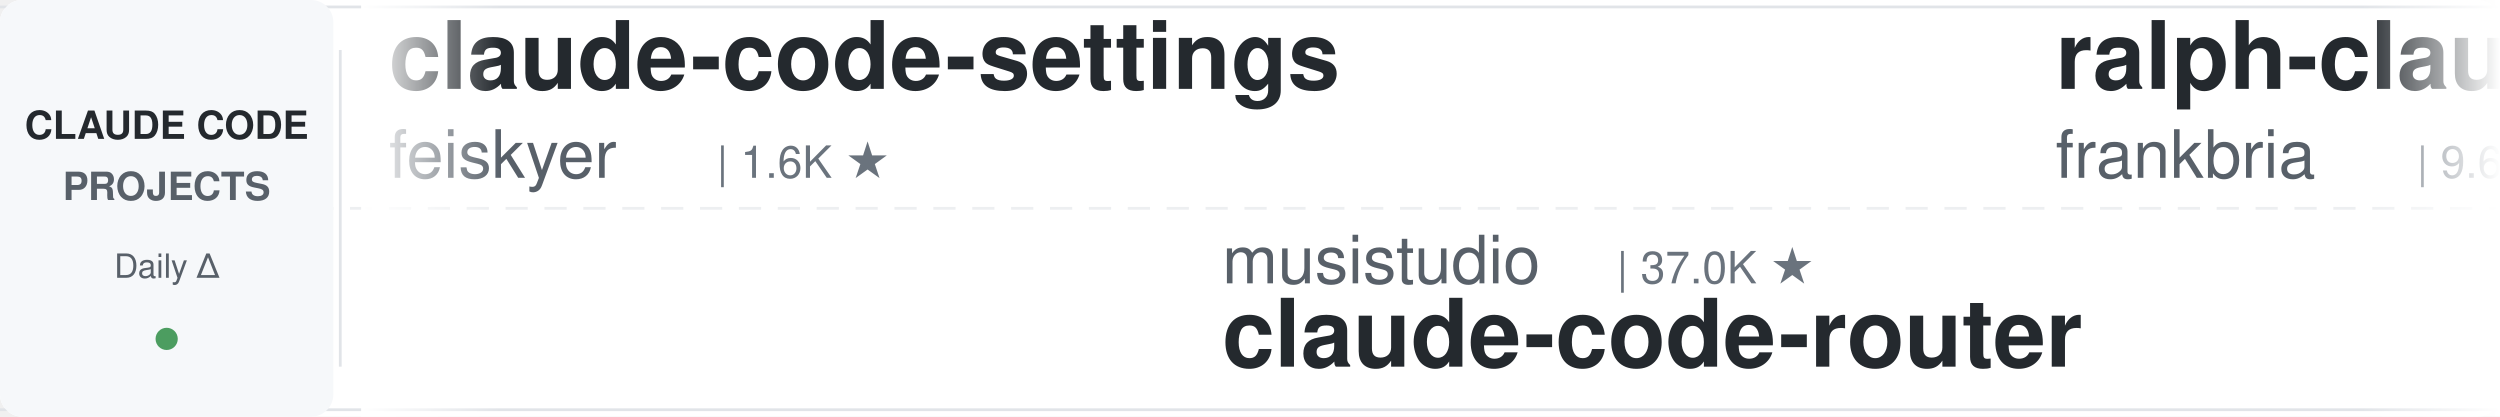
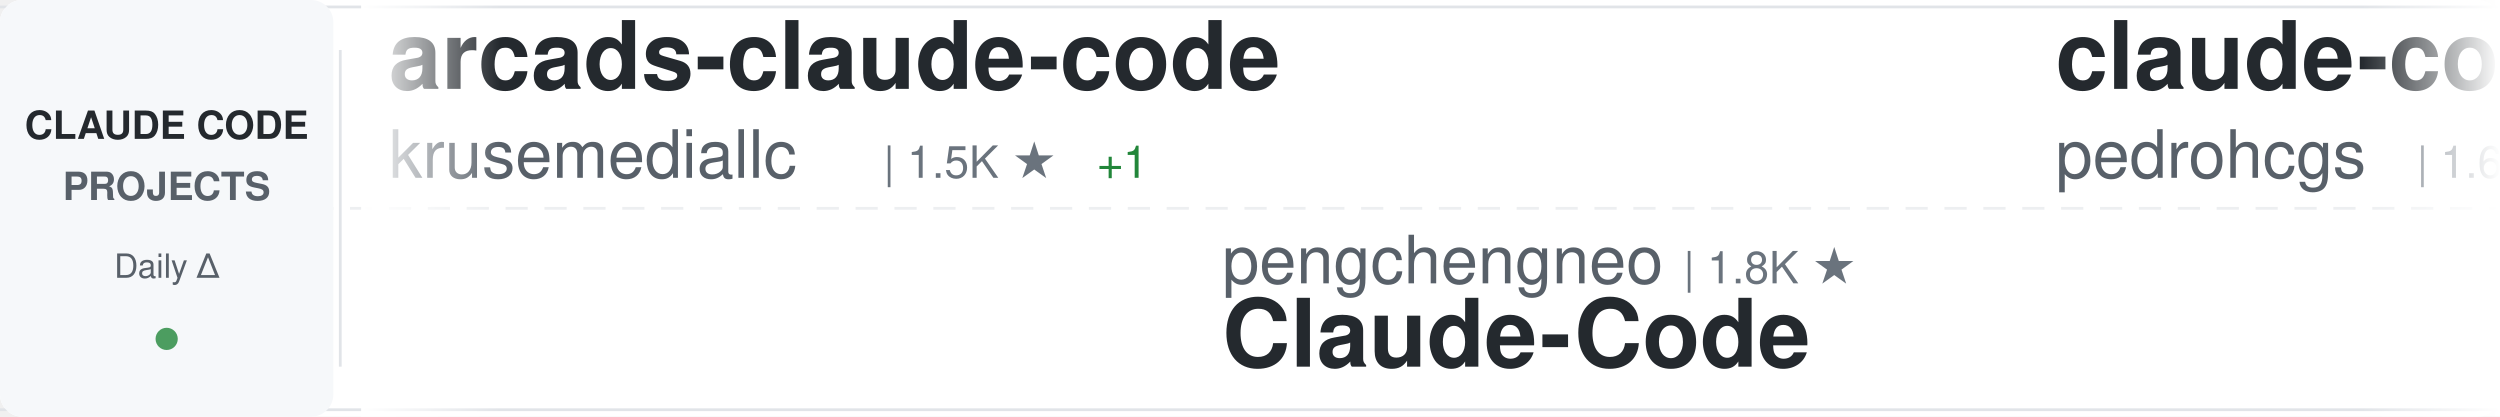
<svg xmlns="http://www.w3.org/2000/svg" width="900" height="150">
  <defs>
    <linearGradient id="awesomeLeftFade" x1="0%" y1="0%" x2="100%" y2="0%">
      <stop offset="0%" style="stop-color:#ffffff;stop-opacity:1" />
      <stop offset="100%" style="stop-color:#ffffff;stop-opacity:0" />
    </linearGradient>
    <linearGradient id="awesomeRightFade" x1="0%" y1="0%" x2="100%" y2="0%">
      <stop offset="0%" style="stop-color:#ffffff;stop-opacity:0" />
      <stop offset="100%" style="stop-color:#ffffff;stop-opacity:1" />
    </linearGradient>
  </defs>
  <rect width="900" height="150" fill="#ffffff" rx="8" />
  <rect x="0" y="2" width="900" height="1" fill="#e1e4e8" />
  <rect x="0" y="147" width="900" height="1" fill="#e1e4e8" />
  <line x1="0" y1="75" x2="900" y2="75" stroke="#e1e4e8" stroke-width="1" stroke-dasharray="8 6" opacity="0.6" />
  <rect x="0" y="0" width="120" height="150" fill="#f6f8fa" rx="8" />
  <text x="60" y="50" font-family="-apple-system, BlinkMacSystemFont, 'Segoe UI', Helvetica, Arial, sans-serif" font-size="14" font-weight="600" fill="#24292e" text-anchor="middle">CLAUDE CODE</text>
  <text x="60" y="72" font-family="-apple-system, BlinkMacSystemFont, 'Segoe UI', Helvetica, Arial, sans-serif" font-size="14" font-weight="600" fill="#586069" text-anchor="middle">PROJECTS</text>
  <text x="60" y="100" font-family="-apple-system, BlinkMacSystemFont, 'Segoe UI', Helvetica, Arial, sans-serif" font-size="12" font-weight="500" fill="#586069" text-anchor="middle">Daily Δ</text>
  <circle cx="60" cy="122" r="4" fill="#22863a" opacity="0.8" />
  <rect x="122" y="18" width="1" height="114" fill="#e1e4e8" />
  <clipPath id="awesomeTickerClip">
    <rect x="130" y="0" width="770" height="150" />
  </clipPath>
  <g clip-path="url(#awesomeTickerClip)">
    <g id="awesomeTickerItems">
      <animateTransform attributeName="transform" attributeType="XML" type="translate" from="0 0" to="-3000 0" dur="54s" repeatCount="indefinite" />
      <g transform="translate(0, 0)">
-         <text x="140" y="32" font-family="-apple-system, BlinkMacSystemFont, 'Segoe UI', Helvetica, Arial, sans-serif" font-size="34" font-weight="600" fill="#24292e">claude-code-settings</text>
-         <text x="140" y="64" font-family="-apple-system, BlinkMacSystemFont, 'Segoe UI', Helvetica, Arial, sans-serif" font-size="24" font-weight="400" fill="#586069">feiskyer</text>
-         <text x="258" y="64" font-family="-apple-system, BlinkMacSystemFont, 'Segoe UI', Helvetica, Arial, sans-serif" font-size="16" font-weight="500" fill="#6a737d">| 1.6K ★</text>
+         <text x="140" y="32" font-family="-apple-system, BlinkMacSystemFont, 'Segoe UI', Helvetica, Arial, sans-serif" font-size="34" font-weight="600" fill="#24292e">arcads-claude-code</text>
+         <text x="140" y="64" font-family="-apple-system, BlinkMacSystemFont, 'Segoe UI', Helvetica, Arial, sans-serif" font-size="24" font-weight="400" fill="#586069">krusemediallc</text>
+         <text x="318" y="64" font-family="-apple-system, BlinkMacSystemFont, 'Segoe UI', Helvetica, Arial, sans-serif" font-size="16" font-weight="500" fill="#6a737d">| 1.5K ★</text>
+         <text x="395" y="64" font-family="-apple-system, BlinkMacSystemFont, 'Segoe UI', Helvetica, Arial, sans-serif" font-size="16" font-weight="500" fill="#22863a"> +1</text>
      </g>
      <g transform="translate(300, 0)">
+         <text x="140" y="102" font-family="-apple-system, BlinkMacSystemFont, 'Segoe UI', Helvetica, Arial, sans-serif" font-size="24" font-weight="400" fill="#586069">pengchengneo</text>
+         <text x="306" y="102" font-family="-apple-system, BlinkMacSystemFont, 'Segoe UI', Helvetica, Arial, sans-serif" font-size="16" font-weight="500" fill="#6a737d">| 1.8K ★</text>
+         <text x="140" y="132" font-family="-apple-system, BlinkMacSystemFont, 'Segoe UI', Helvetica, Arial, sans-serif" font-size="34" font-weight="600" fill="#24292e">Claude-Code</text>
+       </g>
+       <g transform="translate(600, 0)">
+         <text x="140" y="32" font-family="-apple-system, BlinkMacSystemFont, 'Segoe UI', Helvetica, Arial, sans-serif" font-size="34" font-weight="600" fill="#24292e">claude-code-my-workflow</text>
+         <text x="140" y="64" font-family="-apple-system, BlinkMacSystemFont, 'Segoe UI', Helvetica, Arial, sans-serif" font-size="24" font-weight="400" fill="#586069">pedrohcgs</text>
+         <text x="270" y="64" font-family="-apple-system, BlinkMacSystemFont, 'Segoe UI', Helvetica, Arial, sans-serif" font-size="16" font-weight="500" fill="#6a737d">| 1.6K ★</text>
+       </g>
+       <g transform="translate(900, 0)">
+         <text x="140" y="102" font-family="-apple-system, BlinkMacSystemFont, 'Segoe UI', Helvetica, Arial, sans-serif" font-size="24" font-weight="400" fill="#586069">Donchitos</text>
+         <text x="270" y="102" font-family="-apple-system, BlinkMacSystemFont, 'Segoe UI', Helvetica, Arial, sans-serif" font-size="16" font-weight="500" fill="#6a737d">| 24.8K ★</text>
+         <text x="356" y="102" font-family="-apple-system, BlinkMacSystemFont, 'Segoe UI', Helvetica, Arial, sans-serif" font-size="16" font-weight="500" fill="#22863a"> +3</text>
+         <text x="140" y="132" font-family="-apple-system, BlinkMacSystemFont, 'Segoe UI', Helvetica, Arial, sans-serif" font-size="34" font-weight="600" fill="#24292e">Claude-Code-Game-Studios</text>
+       </g>
+       <g transform="translate(1200, 0)">
+         <text x="140" y="32" font-family="-apple-system, BlinkMacSystemFont, 'Segoe UI', Helvetica, Arial, sans-serif" font-size="34" font-weight="600" fill="#24292e">claude-code-guide</text>
+         <text x="140" y="64" font-family="-apple-system, BlinkMacSystemFont, 'Segoe UI', Helvetica, Arial, sans-serif" font-size="24" font-weight="400" fill="#586069">Cranot</text>
+         <text x="234" y="64" font-family="-apple-system, BlinkMacSystemFont, 'Segoe UI', Helvetica, Arial, sans-serif" font-size="16" font-weight="500" fill="#6a737d">| 2.9K ★</text>
+       </g>
+       <g transform="translate(1500, 0)">
+         <text x="140" y="102" font-family="-apple-system, BlinkMacSystemFont, 'Segoe UI', Helvetica, Arial, sans-serif" font-size="24" font-weight="400" fill="#586069">ponponon</text>
+         <text x="258" y="102" font-family="-apple-system, BlinkMacSystemFont, 'Segoe UI', Helvetica, Arial, sans-serif" font-size="16" font-weight="500" fill="#6a737d">| 2.3K ★</text>
+         <text x="140" y="132" font-family="-apple-system, BlinkMacSystemFont, 'Segoe UI', Helvetica, Arial, sans-serif" font-size="34" font-weight="600" fill="#24292e">claude_code_src</text>
+       </g>
+       <g transform="translate(1800, 0)">
+         <text x="140" y="32" font-family="-apple-system, BlinkMacSystemFont, 'Segoe UI', Helvetica, Arial, sans-serif" font-size="34" font-weight="600" fill="#24292e">claude-code-reverse</text>
+         <text x="140" y="64" font-family="-apple-system, BlinkMacSystemFont, 'Segoe UI', Helvetica, Arial, sans-serif" font-size="24" font-weight="400" fill="#586069">Yuyz0112</text>
+         <text x="258" y="64" font-family="-apple-system, BlinkMacSystemFont, 'Segoe UI', Helvetica, Arial, sans-serif" font-size="16" font-weight="500" fill="#6a737d">| 2.4K ★</text>
+       </g>
+       <g transform="translate(2100, 0)">
        <text x="140" y="102" font-family="-apple-system, BlinkMacSystemFont, 'Segoe UI', Helvetica, Arial, sans-serif" font-size="24" font-weight="400" fill="#586069">musistudio</text>
        <text x="282" y="102" font-family="-apple-system, BlinkMacSystemFont, 'Segoe UI', Helvetica, Arial, sans-serif" font-size="16" font-weight="500" fill="#6a737d">| 37.0K ★</text>
+         <text x="368" y="102" font-family="-apple-system, BlinkMacSystemFont, 'Segoe UI', Helvetica, Arial, sans-serif" font-size="16" font-weight="500" fill="#22863a"> +1</text>
        <text x="140" y="132" font-family="-apple-system, BlinkMacSystemFont, 'Segoe UI', Helvetica, Arial, sans-serif" font-size="34" font-weight="600" fill="#24292e">claude-code-router</text>
-       </g>
-       <g transform="translate(600, 0)">
-         <text x="140" y="32" font-family="-apple-system, BlinkMacSystemFont, 'Segoe UI', Helvetica, Arial, sans-serif" font-size="34" font-weight="600" fill="#24292e">ralph-claude-code</text>
-         <text x="140" y="64" font-family="-apple-system, BlinkMacSystemFont, 'Segoe UI', Helvetica, Arial, sans-serif" font-size="24" font-weight="400" fill="#586069">frankbria</text>
-         <text x="270" y="64" font-family="-apple-system, BlinkMacSystemFont, 'Segoe UI', Helvetica, Arial, sans-serif" font-size="16" font-weight="500" fill="#6a737d">| 9.6K ★</text>
-         <text x="347" y="64" font-family="-apple-system, BlinkMacSystemFont, 'Segoe UI', Helvetica, Arial, sans-serif" font-size="16" font-weight="500" fill="#cb2431"> -1</text>
-       </g>
-       <g transform="translate(900, 0)">
-         <text x="140" y="102" font-family="-apple-system, BlinkMacSystemFont, 'Segoe UI', Helvetica, Arial, sans-serif" font-size="24" font-weight="400" fill="#586069">KPR111</text>
-         <text x="234" y="102" font-family="-apple-system, BlinkMacSystemFont, 'Segoe UI', Helvetica, Arial, sans-serif" font-size="16" font-weight="500" fill="#6a737d">| 18 ★</text>
-         <text x="140" y="132" font-family="-apple-system, BlinkMacSystemFont, 'Segoe UI', Helvetica, Arial, sans-serif" font-size="34" font-weight="600" fill="#24292e">Claude-Code</text>
-       </g>
-       <g transform="translate(1200, 0)">
-         <text x="140" y="32" font-family="-apple-system, BlinkMacSystemFont, 'Segoe UI', Helvetica, Arial, sans-serif" font-size="34" font-weight="600" fill="#24292e">Claude-Code</text>
-         <text x="140" y="64" font-family="-apple-system, BlinkMacSystemFont, 'Segoe UI', Helvetica, Arial, sans-serif" font-size="24" font-weight="400" fill="#586069">OrcaWhisper</text>
-         <text x="294" y="64" font-family="-apple-system, BlinkMacSystemFont, 'Segoe UI', Helvetica, Arial, sans-serif" font-size="16" font-weight="500" fill="#6a737d">| 92 ★</text>
-       </g>
-       <g transform="translate(1500, 0)">
-         <text x="140" y="102" font-family="-apple-system, BlinkMacSystemFont, 'Segoe UI', Helvetica, Arial, sans-serif" font-size="24" font-weight="400" fill="#586069">affaan-m</text>
-         <text x="258" y="102" font-family="-apple-system, BlinkMacSystemFont, 'Segoe UI', Helvetica, Arial, sans-serif" font-size="16" font-weight="500" fill="#6a737d">| 246.1K ★</text>
-         <text x="353" y="102" font-family="-apple-system, BlinkMacSystemFont, 'Segoe UI', Helvetica, Arial, sans-serif" font-size="16" font-weight="500" fill="#22863a"> +120</text>
-         <text x="140" y="132" font-family="-apple-system, BlinkMacSystemFont, 'Segoe UI', Helvetica, Arial, sans-serif" font-size="34" font-weight="600" fill="#24292e">ECC</text>
-       </g>
-       <g transform="translate(1800, 0)">
-         <text x="140" y="32" font-family="-apple-system, BlinkMacSystemFont, 'Segoe UI', Helvetica, Arial, sans-serif" font-size="34" font-weight="600" fill="#24292e">claude_code_src</text>
-         <text x="140" y="64" font-family="-apple-system, BlinkMacSystemFont, 'Segoe UI', Helvetica, Arial, sans-serif" font-size="24" font-weight="400" fill="#586069">ponponon</text>
-         <text x="258" y="64" font-family="-apple-system, BlinkMacSystemFont, 'Segoe UI', Helvetica, Arial, sans-serif" font-size="16" font-weight="500" fill="#6a737d">| 2.3K ★</text>
-       </g>
-       <g transform="translate(2100, 0)">
-         <text x="140" y="102" font-family="-apple-system, BlinkMacSystemFont, 'Segoe UI', Helvetica, Arial, sans-serif" font-size="24" font-weight="400" fill="#586069">https-deeplearning-ai</text>
-         <text x="414" y="102" font-family="-apple-system, BlinkMacSystemFont, 'Segoe UI', Helvetica, Arial, sans-serif" font-size="16" font-weight="500" fill="#6a737d">| 545 ★</text>
-         <text x="140" y="132" font-family="-apple-system, BlinkMacSystemFont, 'Segoe UI', Helvetica, Arial, sans-serif" font-size="34" font-weight="600" fill="#24292e">sc-claude-code-files</text>
      </g>
      <g transform="translate(2400, 0)">
        <text x="140" y="32" font-family="-apple-system, BlinkMacSystemFont, 'Segoe UI', Helvetica, Arial, sans-serif" font-size="34" font-weight="600" fill="#24292e">claude-code-source</text>
-         <text x="140" y="64" font-family="-apple-system, BlinkMacSystemFont, 'Segoe UI', Helvetica, Arial, sans-serif" font-size="24" font-weight="400" fill="#586069">JrCx7scC</text>
-         <text x="258" y="64" font-family="-apple-system, BlinkMacSystemFont, 'Segoe UI', Helvetica, Arial, sans-serif" font-size="16" font-weight="500" fill="#6a737d">| 375 ★</text>
+         <text x="140" y="64" font-family="-apple-system, BlinkMacSystemFont, 'Segoe UI', Helvetica, Arial, sans-serif" font-size="24" font-weight="400" fill="#586069">AprilNEA</text>
+         <text x="258" y="64" font-family="-apple-system, BlinkMacSystemFont, 'Segoe UI', Helvetica, Arial, sans-serif" font-size="16" font-weight="500" fill="#6a737d">| 392 ★</text>
      </g>
      <g transform="translate(2700, 0)">
-         <text x="140" y="102" font-family="-apple-system, BlinkMacSystemFont, 'Segoe UI', Helvetica, Arial, sans-serif" font-size="24" font-weight="400" fill="#586069">asgeirtj</text>
-         <text x="258" y="102" font-family="-apple-system, BlinkMacSystemFont, 'Segoe UI', Helvetica, Arial, sans-serif" font-size="16" font-weight="500" fill="#6a737d">| 64.0K ★</text>
-         <text x="344" y="102" font-family="-apple-system, BlinkMacSystemFont, 'Segoe UI', Helvetica, Arial, sans-serif" font-size="16" font-weight="500" fill="#22863a"> +15</text>
-         <text x="140" y="132" font-family="-apple-system, BlinkMacSystemFont, 'Segoe UI', Helvetica, Arial, sans-serif" font-size="34" font-weight="600" fill="#24292e">system_prompts_leaks</text>
+         <text x="140" y="102" font-family="-apple-system, BlinkMacSystemFont, 'Segoe UI', Helvetica, Arial, sans-serif" font-size="24" font-weight="400" fill="#586069">huangjia2019</text>
+         <text x="306" y="102" font-family="-apple-system, BlinkMacSystemFont, 'Segoe UI', Helvetica, Arial, sans-serif" font-size="16" font-weight="500" fill="#6a737d">| 1.1K ★</text>
+         <text x="140" y="132" font-family="-apple-system, BlinkMacSystemFont, 'Segoe UI', Helvetica, Arial, sans-serif" font-size="34" font-weight="600" fill="#24292e">claude-code-engineering</text>
      </g>
      <g transform="translate(3000, 0)">
-         <text x="140" y="32" font-family="-apple-system, BlinkMacSystemFont, 'Segoe UI', Helvetica, Arial, sans-serif" font-size="34" font-weight="600" fill="#24292e">claude-code-settings</text>
-         <text x="140" y="64" font-family="-apple-system, BlinkMacSystemFont, 'Segoe UI', Helvetica, Arial, sans-serif" font-size="24" font-weight="400" fill="#586069">feiskyer</text>
-         <text x="258" y="64" font-family="-apple-system, BlinkMacSystemFont, 'Segoe UI', Helvetica, Arial, sans-serif" font-size="16" font-weight="500" fill="#6a737d">| 1.6K ★</text>
+         <text x="140" y="32" font-family="-apple-system, BlinkMacSystemFont, 'Segoe UI', Helvetica, Arial, sans-serif" font-size="34" font-weight="600" fill="#24292e">arcads-claude-code</text>
+         <text x="140" y="64" font-family="-apple-system, BlinkMacSystemFont, 'Segoe UI', Helvetica, Arial, sans-serif" font-size="24" font-weight="400" fill="#586069">krusemediallc</text>
+         <text x="318" y="64" font-family="-apple-system, BlinkMacSystemFont, 'Segoe UI', Helvetica, Arial, sans-serif" font-size="16" font-weight="500" fill="#6a737d">| 1.5K ★</text>
+         <text x="395" y="64" font-family="-apple-system, BlinkMacSystemFont, 'Segoe UI', Helvetica, Arial, sans-serif" font-size="16" font-weight="500" fill="#22863a"> +1</text>
      </g>
      <g transform="translate(3300, 0)">
-         <text x="140" y="102" font-family="-apple-system, BlinkMacSystemFont, 'Segoe UI', Helvetica, Arial, sans-serif" font-size="24" font-weight="400" fill="#586069">musistudio</text>
-         <text x="282" y="102" font-family="-apple-system, BlinkMacSystemFont, 'Segoe UI', Helvetica, Arial, sans-serif" font-size="16" font-weight="500" fill="#6a737d">| 37.0K ★</text>
-         <text x="140" y="132" font-family="-apple-system, BlinkMacSystemFont, 'Segoe UI', Helvetica, Arial, sans-serif" font-size="34" font-weight="600" fill="#24292e">claude-code-router</text>
+         <text x="140" y="102" font-family="-apple-system, BlinkMacSystemFont, 'Segoe UI', Helvetica, Arial, sans-serif" font-size="24" font-weight="400" fill="#586069">pengchengneo</text>
+         <text x="306" y="102" font-family="-apple-system, BlinkMacSystemFont, 'Segoe UI', Helvetica, Arial, sans-serif" font-size="16" font-weight="500" fill="#6a737d">| 1.8K ★</text>
+         <text x="140" y="132" font-family="-apple-system, BlinkMacSystemFont, 'Segoe UI', Helvetica, Arial, sans-serif" font-size="34" font-weight="600" fill="#24292e">Claude-Code</text>
      </g>
      <g transform="translate(3600, 0)">
-         <text x="140" y="32" font-family="-apple-system, BlinkMacSystemFont, 'Segoe UI', Helvetica, Arial, sans-serif" font-size="34" font-weight="600" fill="#24292e">ralph-claude-code</text>
-         <text x="140" y="64" font-family="-apple-system, BlinkMacSystemFont, 'Segoe UI', Helvetica, Arial, sans-serif" font-size="24" font-weight="400" fill="#586069">frankbria</text>
-         <text x="270" y="64" font-family="-apple-system, BlinkMacSystemFont, 'Segoe UI', Helvetica, Arial, sans-serif" font-size="16" font-weight="500" fill="#6a737d">| 9.6K ★</text>
-         <text x="347" y="64" font-family="-apple-system, BlinkMacSystemFont, 'Segoe UI', Helvetica, Arial, sans-serif" font-size="16" font-weight="500" fill="#cb2431"> -1</text>
+         <text x="140" y="32" font-family="-apple-system, BlinkMacSystemFont, 'Segoe UI', Helvetica, Arial, sans-serif" font-size="34" font-weight="600" fill="#24292e">claude-code-my-workflow</text>
+         <text x="140" y="64" font-family="-apple-system, BlinkMacSystemFont, 'Segoe UI', Helvetica, Arial, sans-serif" font-size="24" font-weight="400" fill="#586069">pedrohcgs</text>
+         <text x="270" y="64" font-family="-apple-system, BlinkMacSystemFont, 'Segoe UI', Helvetica, Arial, sans-serif" font-size="16" font-weight="500" fill="#6a737d">| 1.6K ★</text>
      </g>
      <g transform="translate(3900, 0)">
-         <text x="140" y="102" font-family="-apple-system, BlinkMacSystemFont, 'Segoe UI', Helvetica, Arial, sans-serif" font-size="24" font-weight="400" fill="#586069">KPR111</text>
-         <text x="234" y="102" font-family="-apple-system, BlinkMacSystemFont, 'Segoe UI', Helvetica, Arial, sans-serif" font-size="16" font-weight="500" fill="#6a737d">| 18 ★</text>
-         <text x="140" y="132" font-family="-apple-system, BlinkMacSystemFont, 'Segoe UI', Helvetica, Arial, sans-serif" font-size="34" font-weight="600" fill="#24292e">Claude-Code</text>
+         <text x="140" y="102" font-family="-apple-system, BlinkMacSystemFont, 'Segoe UI', Helvetica, Arial, sans-serif" font-size="24" font-weight="400" fill="#586069">Donchitos</text>
+         <text x="270" y="102" font-family="-apple-system, BlinkMacSystemFont, 'Segoe UI', Helvetica, Arial, sans-serif" font-size="16" font-weight="500" fill="#6a737d">| 24.8K ★</text>
+         <text x="356" y="102" font-family="-apple-system, BlinkMacSystemFont, 'Segoe UI', Helvetica, Arial, sans-serif" font-size="16" font-weight="500" fill="#22863a"> +3</text>
+         <text x="140" y="132" font-family="-apple-system, BlinkMacSystemFont, 'Segoe UI', Helvetica, Arial, sans-serif" font-size="34" font-weight="600" fill="#24292e">Claude-Code-Game-Studios</text>
      </g>
    </g>
  </g>
  <rect x="130" y="0" width="50" height="150" fill="url(#awesomeLeftFade)" />
  <rect x="850" y="0" width="50" height="150" fill="url(#awesomeRightFade)" />
</svg>
